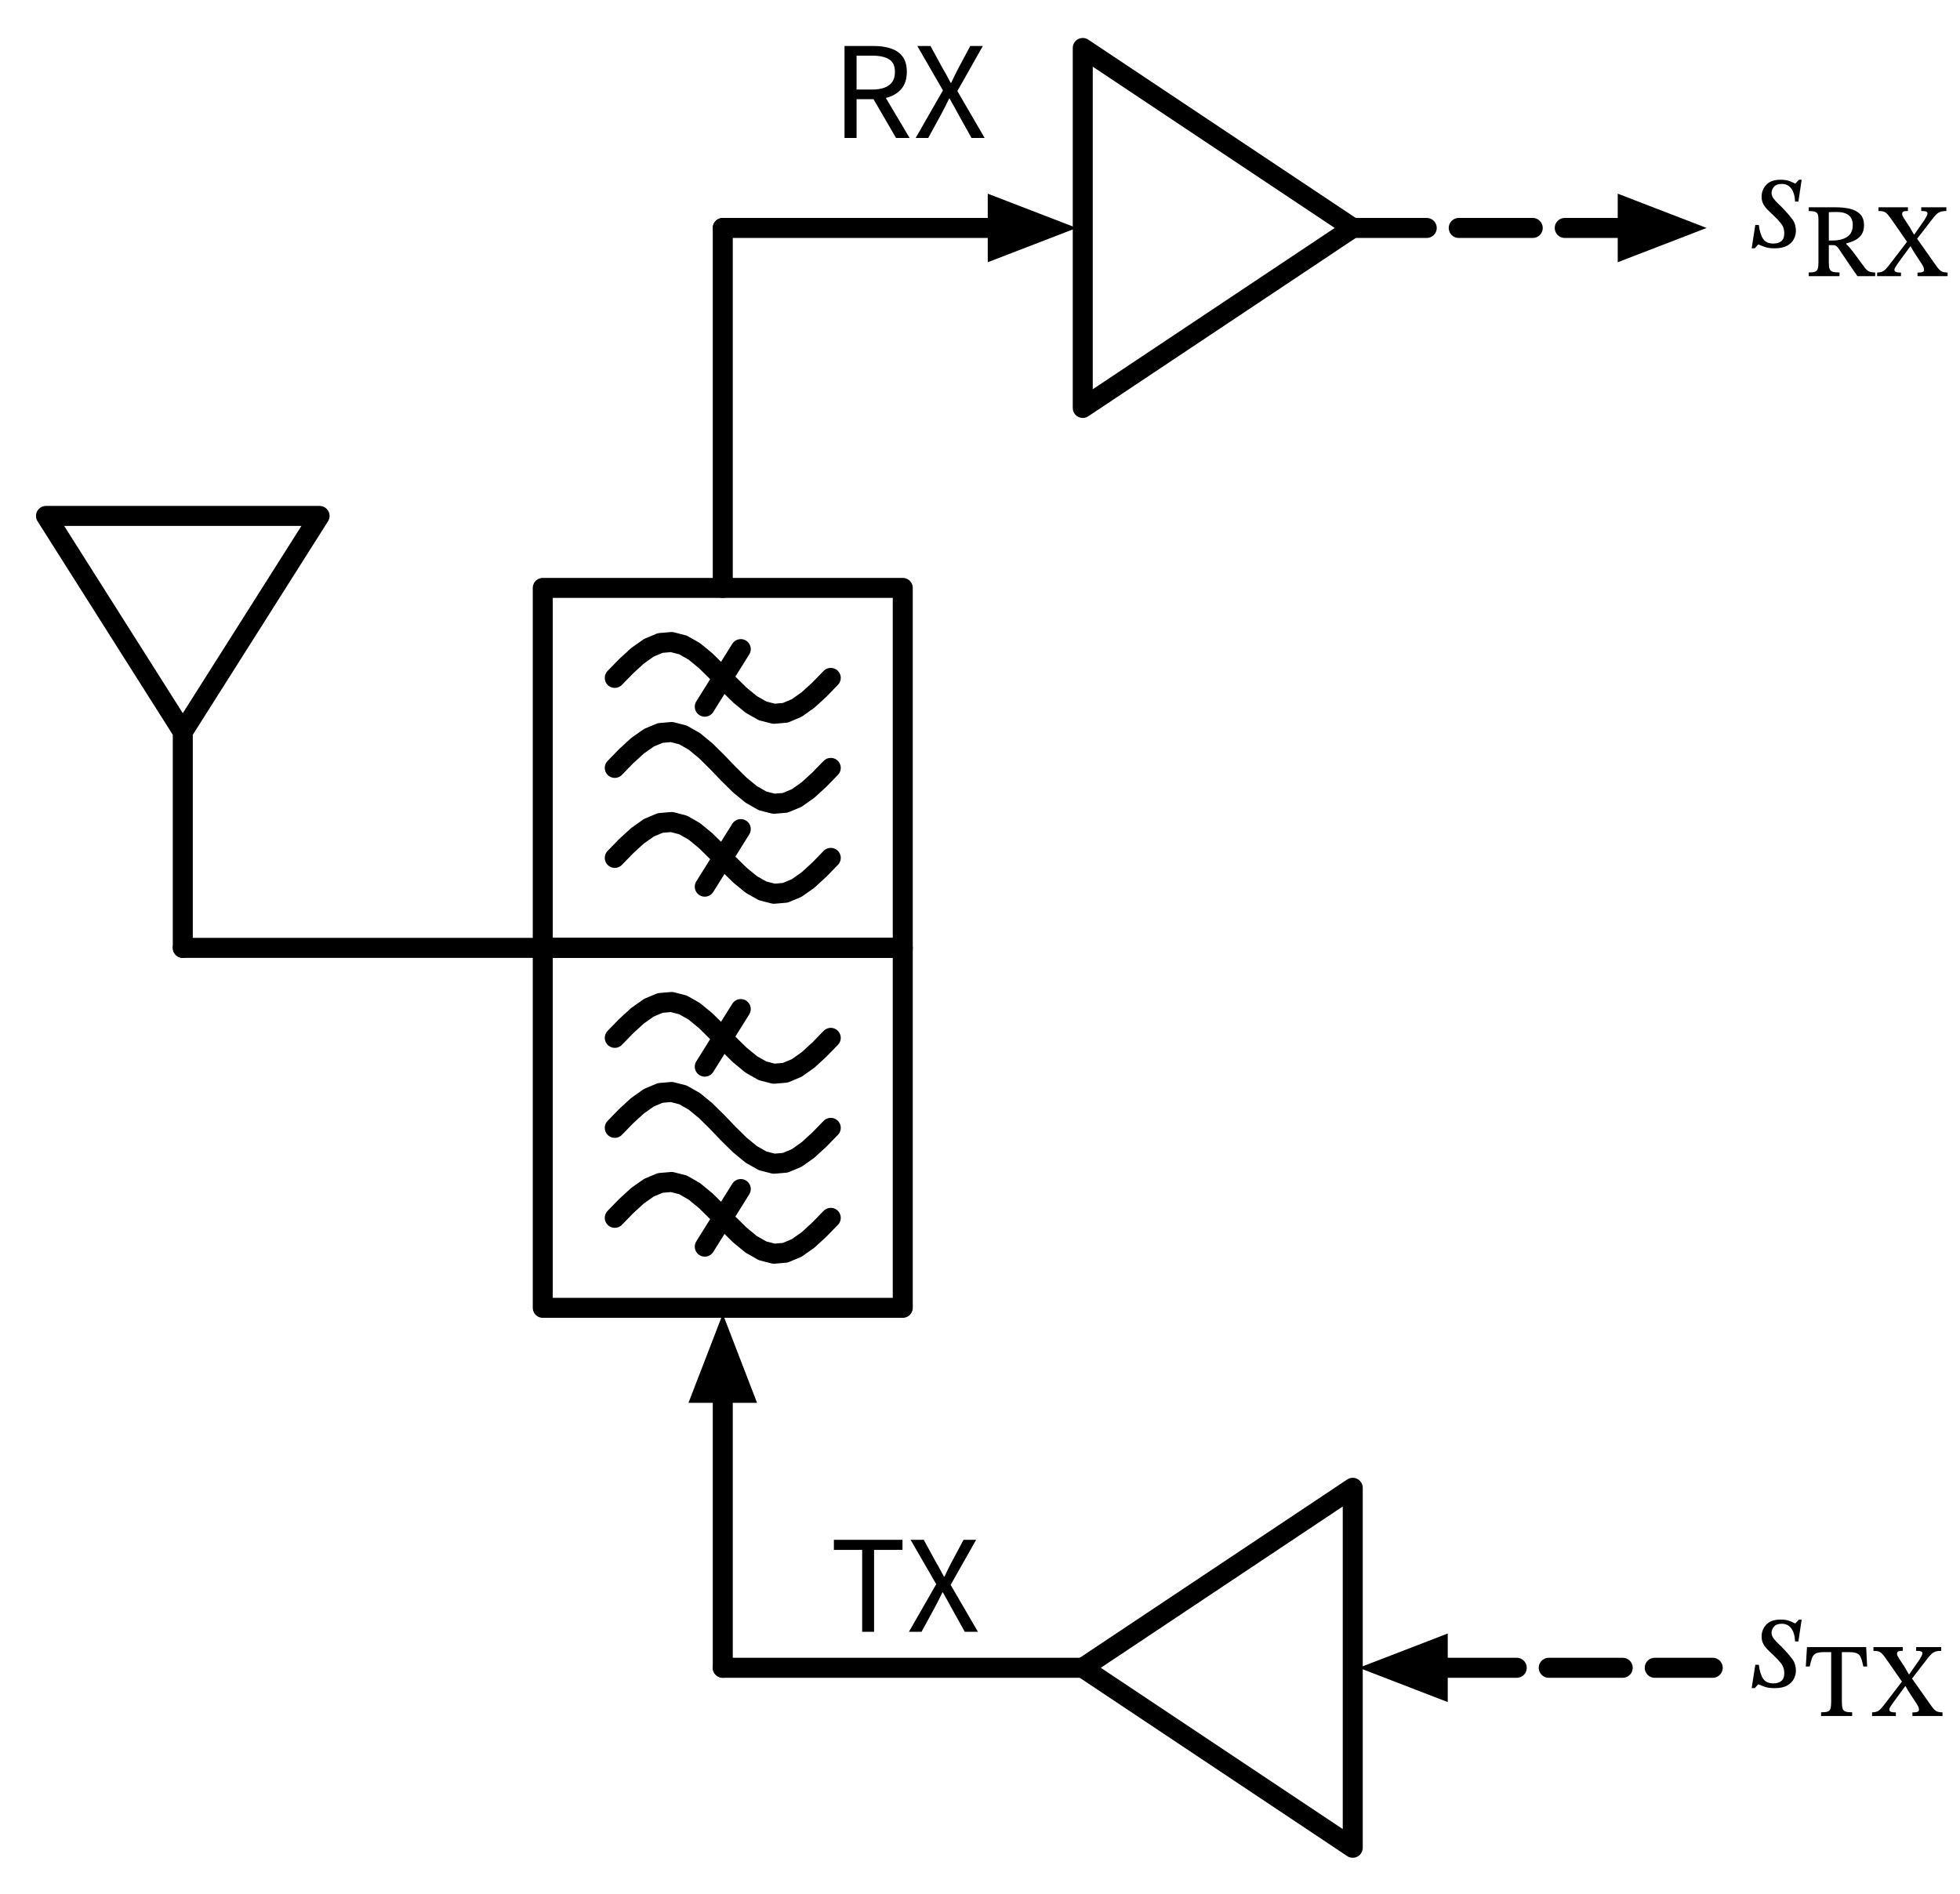
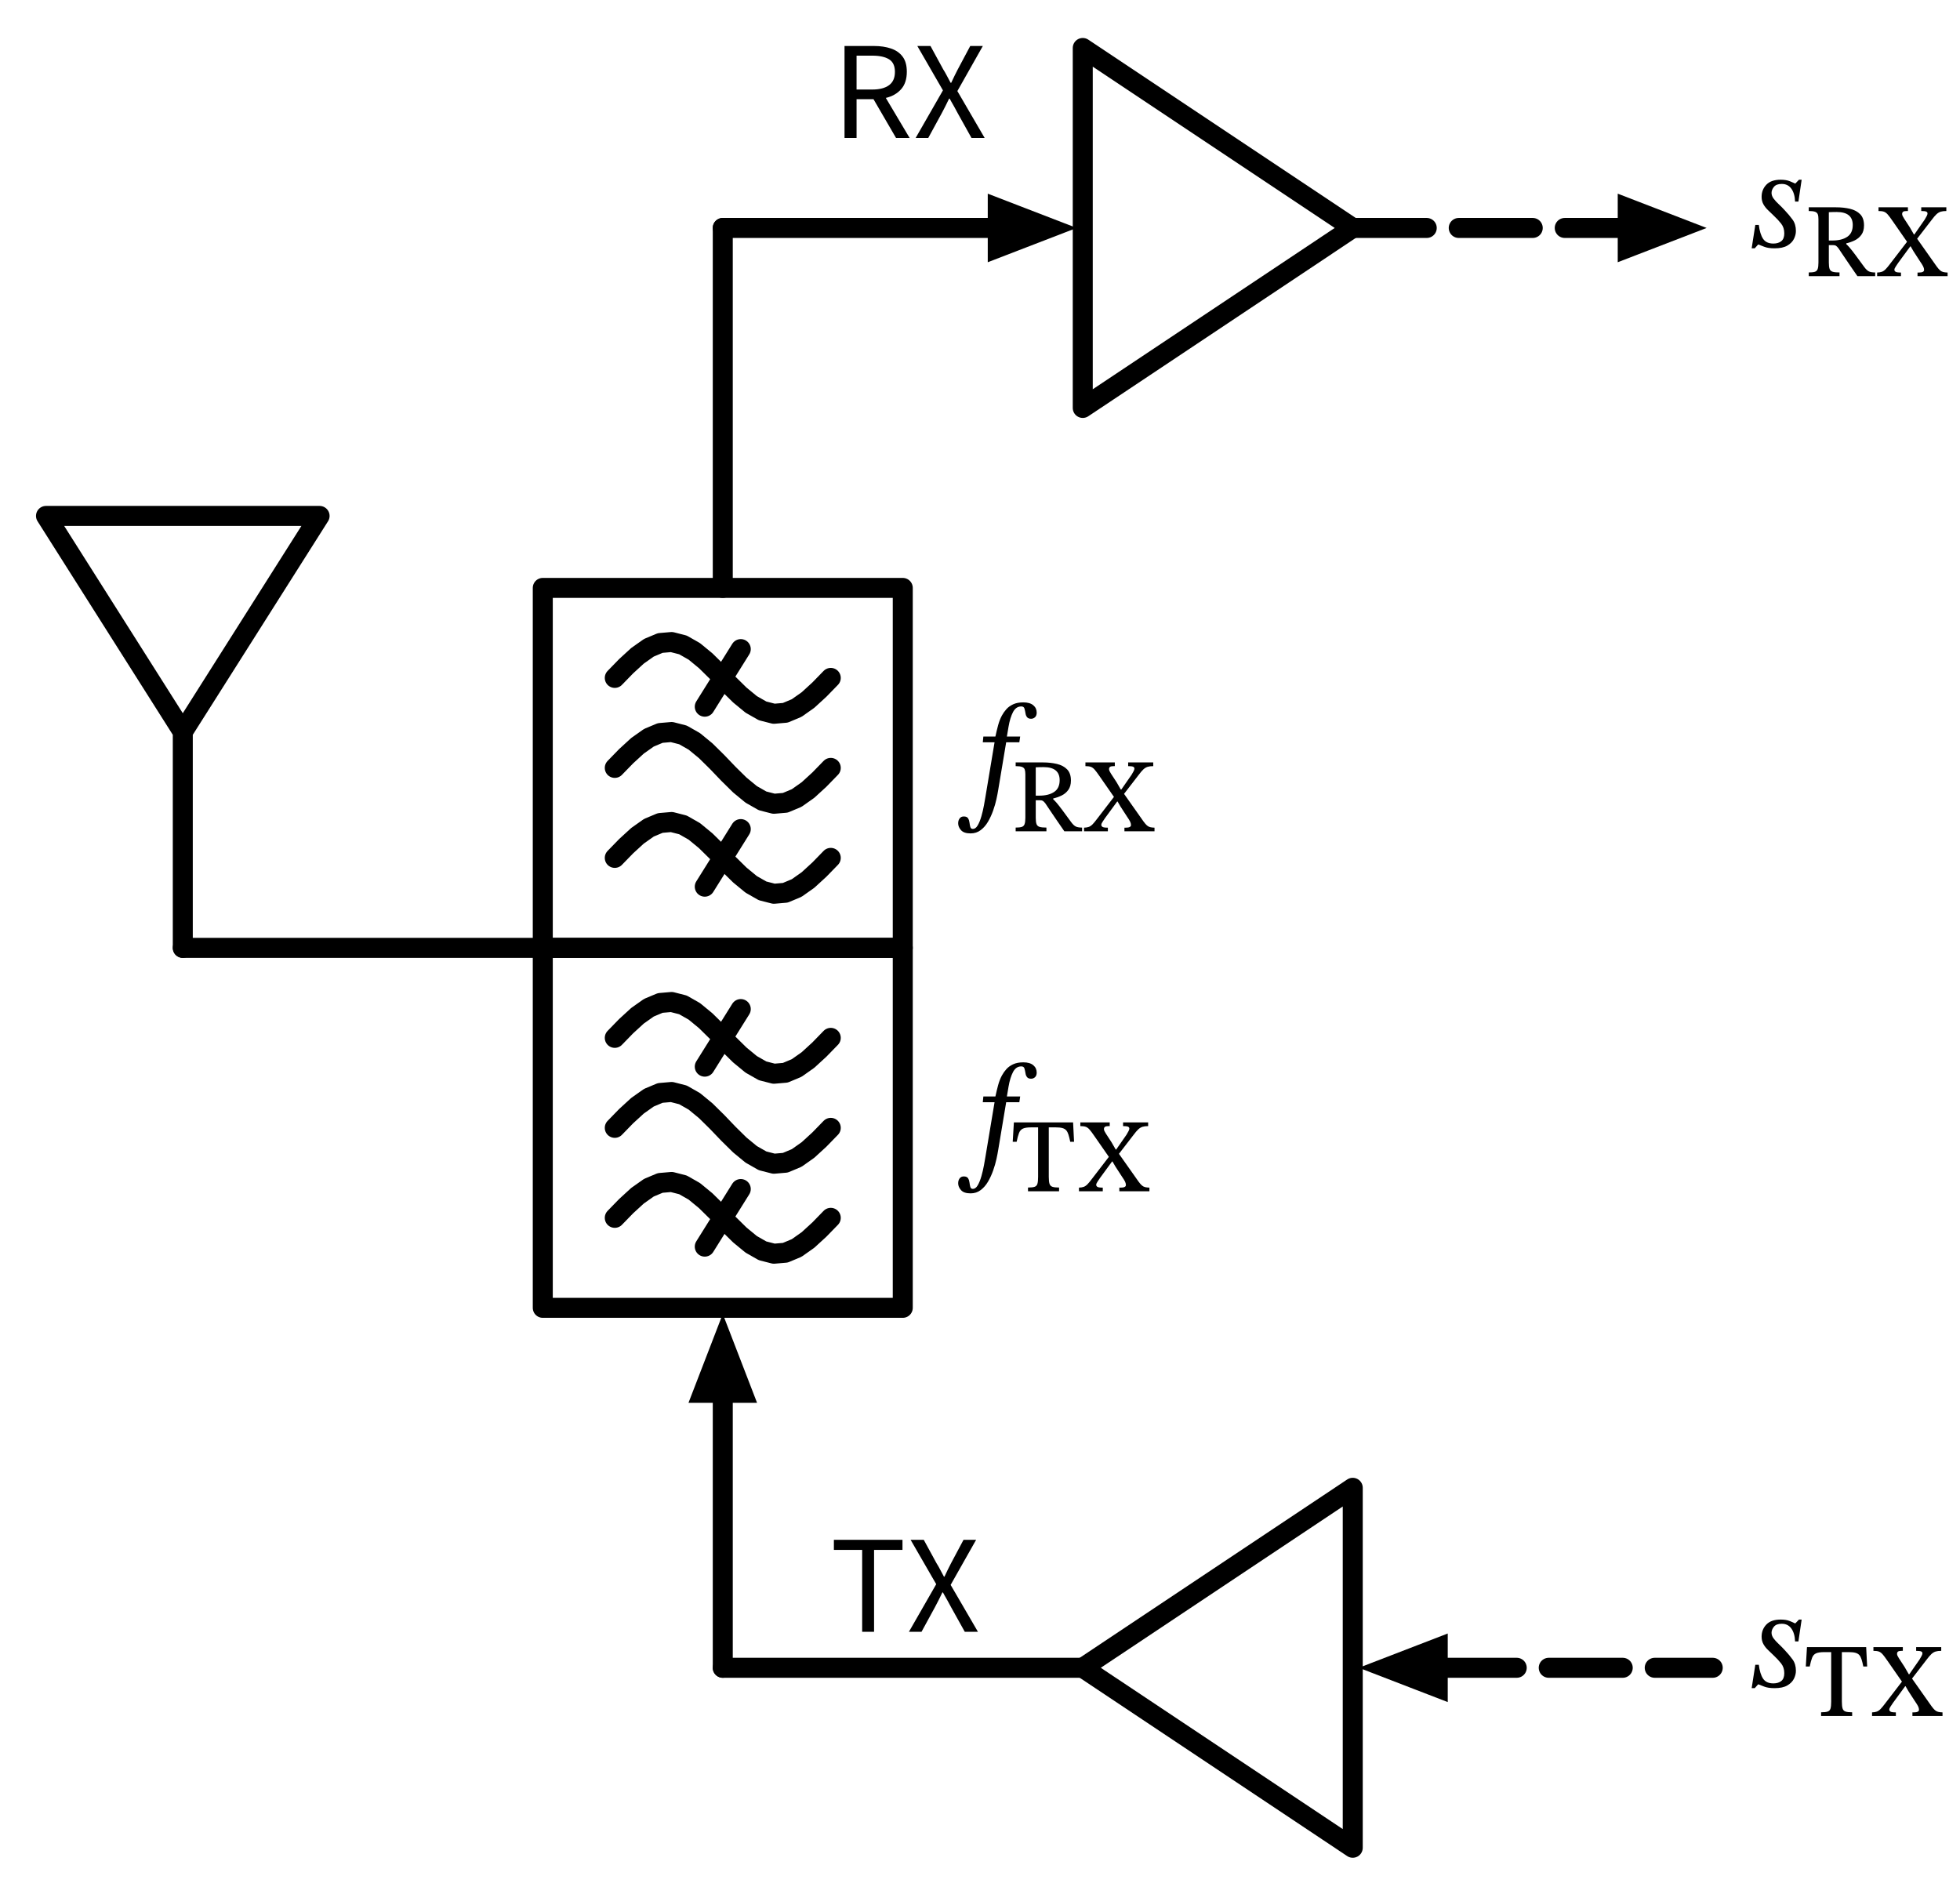
<svg xmlns="http://www.w3.org/2000/svg" xml:lang="en" height="189.398pt" width="196.008pt" viewBox="-18.28 -94.798 196.008 189.398">
  <path d="M 0.0,-0.0 L 0.0,-21.6 L -13.68,-43.2 L 13.68,-43.2 L 0.0,-21.6" style="stroke:black;fill:none;stroke-width:2.0;stroke-dasharray:-;stroke-linecap:round;stroke-linejoin:round;" />
  <path d="M 0.0,-0.0 L 18.0,-0.0 L 36.0,-0.0" style="stroke:black;fill:none;stroke-width:2.0;stroke-dasharray:-;stroke-linecap:round;stroke-linejoin:round;" />
  <path d="M 36.0,-18.0 L 36.0,-36.0 L 72.0,-36.0 L 72.0,-0.0 L 36.0,-0.0 L 36.0,-18.0" style="stroke:black;fill:none;stroke-width:2.0;stroke-dasharray:-;stroke-linecap:round;stroke-linejoin:round;" />
  <path d="M 43.2,-18.0 L 44.337,-19.169 L 45.474,-20.211 L 46.611,-21.014 L 47.747,-21.49 L 48.884,-21.588 L 50.021,-21.297 L 51.158,-20.649 L 52.295,-19.713 L 53.432,-18.593 L 54.568,-17.407 L 55.705,-16.287 L 56.842,-15.351 L 57.979,-14.703 L 59.116,-14.412 L 60.253,-14.51 L 61.389,-14.986 L 62.526,-15.789 L 63.663,-16.831 L 64.8,-18.0" style="stroke:black;fill:none;stroke-width:2.0;stroke-dasharray:-;stroke-linecap:round;stroke-linejoin:round;" />
  <path d="M 43.2,-27.0 L 44.337,-28.169 L 45.474,-29.211 L 46.611,-30.014 L 47.747,-30.49 L 48.884,-30.588 L 50.021,-30.297 L 51.158,-29.649 L 52.295,-28.713 L 53.432,-27.593 L 54.568,-26.407 L 55.705,-25.287 L 56.842,-24.351 L 57.979,-23.703 L 59.116,-23.412 L 60.253,-23.51 L 61.389,-23.986 L 62.526,-24.789 L 63.663,-25.831 L 64.8,-27.0" style="stroke:black;fill:none;stroke-width:2.0;stroke-dasharray:-;stroke-linecap:round;stroke-linejoin:round;" />
  <path d="M 43.2,-9.0 L 44.337,-10.169 L 45.474,-11.211 L 46.611,-12.014 L 47.747,-12.49 L 48.884,-12.588 L 50.021,-12.297 L 51.158,-11.649 L 52.295,-10.713 L 53.432,-9.593 L 54.568,-8.407 L 55.705,-7.287 L 56.842,-6.351 L 57.979,-5.703 L 59.116,-5.412 L 60.253,-5.51 L 61.389,-5.986 L 62.526,-6.789 L 63.663,-7.831 L 64.8,-9.0" style="stroke:black;fill:none;stroke-width:2.0;stroke-dasharray:-;stroke-linecap:round;stroke-linejoin:round;" />
  <path d="M 52.2,-24.12 L 55.8,-29.88" style="stroke:black;fill:none;stroke-width:2.0;stroke-dasharray:-;stroke-linecap:round;stroke-linejoin:round;" />
  <path d="M 52.2,-6.12 L 55.8,-11.88" style="stroke:black;fill:none;stroke-width:2.0;stroke-dasharray:-;stroke-linecap:round;stroke-linejoin:round;" />
  <path d="M 54.0,-36.0 L 54.0,-54.0 L 54.0,-72.0" style="stroke:black;fill:none;stroke-width:2.0;stroke-dasharray:-;stroke-linecap:round;stroke-linejoin:round;" />
  <path d="M 54.0,-72.0 L 72.0,-72.0 L 81.0,-72.0" style="stroke:black;fill:none;stroke-width:2.0;stroke-dasharray:-;stroke-linecap:round;stroke-linejoin:round;" />
  <path d="M 88.0 -72.0 L 81.0 -69.3 L 81.0 -74.7 Z" style="stroke:black;fill:black;stroke-linecap:butt;stroke-linejoin:miter;" />
  <path d="M 90.0,-72.0 L 90.0,-54.0 L 117.0,-72.0 L 90.0,-90.0 L 90.0,-72.0" style="stroke:black;fill:none;stroke-width:2.0;stroke-dasharray:-;stroke-linecap:round;stroke-linejoin:round;" />
  <path d="M 117.0,-72.0 L 135.0,-72.0 L 144.0,-72.0" style="stroke:black;fill:none;stroke-width:2.0;stroke-dasharray:7.4,3.2;stroke-linecap:round;stroke-linejoin:round;" />
  <path d="M 151.0 -72.0 L 144.0 -69.3 L 144.0 -74.7 Z" style="stroke:black;fill:black;stroke-linecap:butt;stroke-linejoin:miter;" />
  <path d="M 36.0,18.0 L 36.0,-0.0 L 72.0,-0.0 L 72.0,36.0 L 36.0,36.0 L 36.0,18.0" style="stroke:black;fill:none;stroke-width:2.0;stroke-dasharray:-;stroke-linecap:round;stroke-linejoin:round;" />
  <path d="M 43.2,18.0 L 44.337,16.831 L 45.474,15.789 L 46.611,14.986 L 47.747,14.51 L 48.884,14.412 L 50.021,14.703 L 51.158,15.351 L 52.295,16.287 L 53.432,17.407 L 54.568,18.593 L 55.705,19.713 L 56.842,20.649 L 57.979,21.297 L 59.116,21.588 L 60.253,21.49 L 61.389,21.014 L 62.526,20.211 L 63.663,19.169 L 64.8,18.0" style="stroke:black;fill:none;stroke-width:2.0;stroke-dasharray:-;stroke-linecap:round;stroke-linejoin:round;" />
  <path d="M 43.2,9.0 L 44.337,7.831 L 45.474,6.789 L 46.611,5.986 L 47.747,5.51 L 48.884,5.412 L 50.021,5.703 L 51.158,6.351 L 52.295,7.287 L 53.432,8.407 L 54.568,9.593 L 55.705,10.713 L 56.842,11.649 L 57.979,12.297 L 59.116,12.588 L 60.253,12.49 L 61.389,12.014 L 62.526,11.211 L 63.663,10.169 L 64.8,9.0" style="stroke:black;fill:none;stroke-width:2.0;stroke-dasharray:-;stroke-linecap:round;stroke-linejoin:round;" />
  <path d="M 43.2,27.0 L 44.337,25.831 L 45.474,24.789 L 46.611,23.986 L 47.747,23.51 L 48.884,23.412 L 50.021,23.703 L 51.158,24.351 L 52.295,25.287 L 53.432,26.407 L 54.568,27.593 L 55.705,28.713 L 56.842,29.649 L 57.979,30.297 L 59.116,30.588 L 60.253,30.49 L 61.389,30.014 L 62.526,29.211 L 63.663,28.169 L 64.8,27.0" style="stroke:black;fill:none;stroke-width:2.0;stroke-dasharray:-;stroke-linecap:round;stroke-linejoin:round;" />
  <path d="M 52.2,11.88 L 55.8,6.12" style="stroke:black;fill:none;stroke-width:2.0;stroke-dasharray:-;stroke-linecap:round;stroke-linejoin:round;" />
  <path d="M 52.2,29.88 L 55.8,24.12" style="stroke:black;fill:none;stroke-width:2.0;stroke-dasharray:-;stroke-linecap:round;stroke-linejoin:round;" />
  <path d="M 54.0,45.0 L 54.0,54.0 L 54,72.0" style="stroke:black;fill:none;stroke-width:2.0;stroke-dasharray:-;stroke-linecap:round;stroke-linejoin:round;" />
  <path d="M 54.0 38.0 L 56.7 45.0 L 51.3 45.0 Z" style="stroke:black;fill:black;stroke-linecap:butt;stroke-linejoin:miter;" />
  <path d="M 54,72.0 L 72,72.0 L 90.0,72.0" style="stroke:black;fill:none;stroke-width:2.0;stroke-dasharray:-;stroke-linecap:round;stroke-linejoin:round;" />
  <path d="M 117.0,72.0 L 117.0,54.0 L 90.0,72.0 L 117.0,90.0 L 117.0,72.0" style="stroke:black;fill:none;stroke-width:2.0;stroke-dasharray:-;stroke-linecap:round;stroke-linejoin:round;" />
  <path d="M 126.0,72.0 L 135.0,72.0 L 153.0,72.0" style="stroke:black;fill:none;stroke-width:2.0;stroke-dasharray:7.4,3.2;stroke-linecap:round;stroke-linejoin:round;" />
  <path d="M 119.0 72.0 L 126.0 69.3 L 126.0 74.7 Z" style="stroke:black;fill:black;stroke-linecap:butt;stroke-linejoin:miter;" />
  <g>
    <g>
      <g>
+         <path d="M 80.06 -21.136 L 80.06 -21.136 L 81.264 -21.136 Q 81.39 -21.724 81.537 -22.27 Q 81.684 -22.816 81.922 -23.25 Q 82.104 -23.586 82.37 -23.88 Q 82.636 -24.174 83.049 -24.363 Q 83.462 -24.552 84.064 -24.552 Q 84.708 -24.552 85.051 -24.265 Q 85.394 -23.978 85.394 -23.53 Q 85.394 -23.222 85.226 -23.068 Q 85.058 -22.914 84.834 -22.914 Q 84.554 -22.914 84.428 -23.075 Q 84.302 -23.236 84.274 -23.46 Q 84.232 -23.726 84.169 -23.936 Q 84.106 -24.146 83.854 -24.146 Q 83.322 -24.146 83.028 -23.586 Q 82.734 -23.026 82.58 -22.13 L 82.412 -21.136 L 83.742 -21.136 L 83.658 -20.562 L 82.342 -20.562 L 81.544 -15.788 Q 81.488 -15.424 81.369 -14.878 Q 81.25 -14.332 81.04 -13.737 Q 80.83 -13.142 80.529 -12.624 Q 80.228 -12.106 79.794 -11.777 Q 79.36 -11.448 78.786 -11.448 Q 78.114 -11.448 77.827 -11.77 Q 77.54 -12.092 77.54 -12.456 Q 77.54 -12.75 77.687 -12.946 Q 77.834 -13.142 78.1 -13.142 Q 78.422 -13.142 78.534 -12.953 Q 78.646 -12.764 78.674 -12.519 Q 78.702 -12.274 78.758 -12.085 Q 78.814 -11.896 79.01 -11.896 Q 79.29 -11.896 79.5 -12.26 Q 79.71 -12.624 79.864 -13.163 Q 80.018 -13.702 80.116 -14.234 Q 80.214 -14.766 80.27 -15.116 L 81.18 -20.562 L 80.004 -20.562 Z " fill="black" />
+         <path d="M 88.817 -16.734 L 88.817 -16.734 Q 88.817 -16.156 88.552 -15.794 Q 88.288 -15.431 87.881 -15.235 Q 87.474 -15.039 87.043 -14.941 L 87.043 -14.863 Q 87.19 -14.735 87.391 -14.5 Q 87.592 -14.265 87.935 -13.809 Q 88.278 -13.353 88.846 -12.569 Q 89.101 -12.226 89.322 -12.128 Q 89.542 -12.03 89.934 -12.03 L 89.934 -11.658 L 88.16 -11.658 Q 87.719 -12.295 87.42 -12.731 Q 87.122 -13.167 86.921 -13.466 Q 86.72 -13.765 86.568 -13.99 Q 86.416 -14.216 86.259 -14.451 Q 86.102 -14.647 86.004 -14.706 Q 85.906 -14.765 85.71 -14.765 L 85.299 -14.765 L 85.299 -13.02 Q 85.299 -12.589 85.377 -12.378 Q 85.456 -12.168 85.686 -12.099 Q 85.916 -12.03 86.367 -12.03 L 86.367 -11.658 L 83.29 -11.658 L 83.29 -12.03 Q 83.682 -12.03 83.892 -12.094 Q 84.103 -12.158 84.182 -12.373 Q 84.26 -12.589 84.26 -13.02 L 84.26 -17.352 Q 84.26 -17.665 84.196 -17.842 Q 84.133 -18.018 83.927 -18.097 Q 83.721 -18.175 83.29 -18.175 L 83.29 -18.547 L 86.014 -18.547 Q 86.779 -18.547 87.416 -18.395 Q 88.053 -18.244 88.435 -17.852 Q 88.817 -17.46 88.817 -16.734 Z M 85.299 -18.057 L 85.299 -18.057 L 85.299 -15.225 L 85.671 -15.225 Q 86.583 -15.225 87.136 -15.593 Q 87.69 -15.96 87.69 -16.774 Q 87.69 -18.077 86.083 -18.077 Q 85.887 -18.077 85.691 -18.072 Q 85.495 -18.067 85.299 -18.057 Z " fill="black" />
+         <path d="M 97.176 -11.658 L 97.176 -11.658 L 94.168 -11.658 L 94.168 -12.021 L 94.305 -12.021 Q 94.824 -12.021 94.824 -12.285 Q 94.824 -12.452 94.731 -12.638 Q 94.638 -12.824 94.413 -13.148 L 93.766 -14.147 L 93.482 -14.637 L 93.443 -14.637 L 92.237 -12.991 Q 92.139 -12.834 91.997 -12.633 Q 91.855 -12.432 91.855 -12.295 Q 91.855 -12.187 91.968 -12.104 Q 92.08 -12.021 92.512 -12.021 L 92.512 -11.658 L 90.13 -11.658 L 90.13 -12.021 Q 90.414 -12.03 90.605 -12.099 Q 90.797 -12.168 90.988 -12.364 Q 91.179 -12.56 91.463 -12.942 L 93.119 -15.098 L 91.669 -17.185 Q 91.375 -17.616 91.189 -17.827 Q 91.002 -18.038 90.806 -18.106 Q 90.61 -18.175 90.267 -18.175 L 90.267 -18.547 L 93.207 -18.547 L 93.207 -18.175 L 93.1 -18.175 Q 92.825 -18.175 92.727 -18.101 Q 92.629 -18.028 92.629 -17.871 Q 92.629 -17.783 92.683 -17.67 Q 92.737 -17.558 92.825 -17.42 L 93.394 -16.548 L 93.805 -15.833 L 93.854 -15.833 L 94.883 -17.313 Q 95.011 -17.528 95.089 -17.675 Q 95.167 -17.822 95.167 -17.93 Q 95.167 -18.057 95.04 -18.116 Q 94.913 -18.175 94.54 -18.175 L 94.54 -18.547 L 97.049 -18.547 L 97.049 -18.175 Q 96.706 -18.175 96.485 -18.106 Q 96.265 -18.038 96.064 -17.852 Q 95.863 -17.665 95.579 -17.283 L 94.129 -15.402 L 96.079 -12.638 Q 96.265 -12.383 96.412 -12.251 Q 96.559 -12.119 96.735 -12.074 Q 96.912 -12.03 97.176 -12.021 Z " fill="black" />
+       </g>
+     </g>
+   </g>
+   <g>
+     <g>
+       <g>
        <path d="M 66.176 -81 L 66.176 -81 L 66.176 -90.198 L 69.13 -90.198 Q 70.082 -90.198 70.824 -89.946 Q 71.566 -89.694 71.986 -89.134 Q 72.406 -88.574 72.406 -87.622 Q 72.406 -86.516 71.832 -85.872 Q 71.258 -85.228 70.306 -85.004 L 72.686 -81 L 71.328 -81 L 69.074 -84.878 L 67.38 -84.878 L 67.38 -81 Z M 67.38 -85.844 L 67.38 -85.844 L 68.948 -85.844 Q 70.04 -85.844 70.628 -86.278 Q 71.216 -86.712 71.216 -87.608 Q 71.216 -88.504 70.628 -88.868 Q 70.04 -89.232 68.948 -89.232 L 67.38 -89.232 Z " fill="black" />
        <path d="M 73.288 -81 L 73.288 -81 L 76.018 -85.76 L 73.456 -90.198 L 74.772 -90.198 L 76.046 -87.86 Q 76.242 -87.552 76.403 -87.237 Q 76.564 -86.922 76.788 -86.516 L 76.844 -86.516 Q 77.04 -86.922 77.187 -87.237 Q 77.334 -87.552 77.502 -87.86 L 78.748 -90.198 L 80.008 -90.198 L 77.46 -85.69 L 80.19 -81 L 78.874 -81 L 77.502 -83.464 Q 77.292 -83.856 77.173 -84.073 Q 77.054 -84.29 76.984 -84.409 Q 76.914 -84.528 76.851 -84.64 Q 76.788 -84.752 76.69 -84.934 L 76.634 -84.934 Q 76.438 -84.514 76.256 -84.164 Q 76.074 -83.814 75.892 -83.464 L 74.548 -81 Z " fill="black" />
      </g>
    </g>
  </g>
  <g>
    <g>
      <g>
        <path d="M 161.892 -76.823 L 161.892 -76.823 L 161.57 -74.639 L 161.234 -74.639 Q 161.206 -75.451 160.863 -75.927 Q 160.52 -76.403 159.904 -76.403 Q 159.358 -76.403 159.12 -76.109 Q 158.882 -75.815 158.882 -75.507 Q 158.882 -75.213 159.085 -74.94 Q 159.288 -74.667 159.596 -74.38 Q 159.904 -74.093 160.212 -73.757 Q 160.66 -73.281 160.989 -72.826 Q 161.318 -72.371 161.318 -71.699 Q 161.318 -71.293 161.115 -70.894 Q 160.912 -70.495 160.45 -70.229 Q 159.988 -69.963 159.19 -69.963 Q 158.532 -69.963 158.133 -70.124 Q 157.734 -70.285 157.58 -70.341 L 157.538 -70.341 L 157.202 -69.963 L 156.894 -69.963 L 157.258 -72.301 L 157.608 -72.301 Q 157.72 -71.391 158.035 -70.915 Q 158.35 -70.439 159.064 -70.439 Q 159.554 -70.439 159.855 -70.677 Q 160.156 -70.915 160.156 -71.461 Q 160.156 -72.035 159.841 -72.434 Q 159.526 -72.833 159.12 -73.211 Q 158.84 -73.491 158.553 -73.757 Q 158.266 -74.023 158.077 -74.352 Q 157.888 -74.681 157.888 -75.115 Q 157.888 -75.829 158.364 -76.326 Q 158.84 -76.823 159.792 -76.823 Q 160.352 -76.823 160.723 -76.669 Q 161.094 -76.515 161.22 -76.445 L 161.262 -76.445 L 161.626 -76.823 Z " fill="black" />
        <path d="M 168.129 -72.253 L 168.129 -72.253 Q 168.129 -71.675 167.864 -71.313 Q 167.6 -70.95 167.193 -70.754 Q 166.786 -70.558 166.355 -70.46 L 166.355 -70.382 Q 166.502 -70.254 166.703 -70.019 Q 166.904 -69.784 167.247 -69.328 Q 167.59 -68.872 168.158 -68.088 Q 168.413 -67.745 168.634 -67.647 Q 168.854 -67.549 169.246 -67.549 L 169.246 -67.177 L 167.472 -67.177 Q 167.031 -67.814 166.732 -68.25 Q 166.434 -68.686 166.233 -68.985 Q 166.032 -69.284 165.88 -69.509 Q 165.728 -69.735 165.571 -69.97 Q 165.414 -70.166 165.316 -70.225 Q 165.218 -70.284 165.022 -70.284 L 164.611 -70.284 L 164.611 -68.539 Q 164.611 -68.108 164.689 -67.897 Q 164.768 -67.687 164.998 -67.618 Q 165.228 -67.549 165.679 -67.549 L 165.679 -67.177 L 162.602 -67.177 L 162.602 -67.549 Q 162.994 -67.549 163.204 -67.613 Q 163.415 -67.677 163.494 -67.892 Q 163.572 -68.108 163.572 -68.539 L 163.572 -72.871 Q 163.572 -73.184 163.508 -73.361 Q 163.445 -73.537 163.239 -73.616 Q 163.033 -73.694 162.602 -73.694 L 162.602 -74.066 L 165.326 -74.066 Q 166.091 -74.066 166.728 -73.915 Q 167.365 -73.763 167.747 -73.371 Q 168.129 -72.979 168.129 -72.253 Z M 164.611 -73.576 L 164.611 -73.576 L 164.611 -70.744 L 164.983 -70.744 Q 165.895 -70.744 166.448 -71.112 Q 167.002 -71.479 167.002 -72.293 Q 167.002 -73.596 165.395 -73.596 Q 165.199 -73.596 165.003 -73.591 Q 164.807 -73.586 164.611 -73.576 Z " fill="black" />
        <path d="M 176.488 -67.177 L 176.488 -67.177 L 173.48 -67.177 L 173.48 -67.54 L 173.617 -67.54 Q 174.136 -67.54 174.136 -67.804 Q 174.136 -67.971 174.043 -68.157 Q 173.95 -68.343 173.725 -68.667 L 173.078 -69.666 L 172.794 -70.156 L 172.755 -70.156 L 171.549 -68.51 Q 171.451 -68.353 171.309 -68.152 Q 171.167 -67.951 171.167 -67.814 Q 171.167 -67.706 171.28 -67.623 Q 171.392 -67.54 171.824 -67.54 L 171.824 -67.177 L 169.442 -67.177 L 169.442 -67.54 Q 169.726 -67.549 169.917 -67.618 Q 170.109 -67.687 170.3 -67.883 Q 170.491 -68.079 170.775 -68.461 L 172.431 -70.617 L 170.981 -72.704 Q 170.687 -73.135 170.501 -73.346 Q 170.314 -73.557 170.118 -73.625 Q 169.922 -73.694 169.579 -73.694 L 169.579 -74.066 L 172.519 -74.066 L 172.519 -73.694 L 172.412 -73.694 Q 172.137 -73.694 172.039 -73.621 Q 171.941 -73.547 171.941 -73.39 Q 171.941 -73.302 171.995 -73.189 Q 172.049 -73.077 172.137 -72.939 L 172.706 -72.067 L 173.117 -71.352 L 173.166 -71.352 L 174.195 -72.832 Q 174.323 -73.047 174.401 -73.194 Q 174.479 -73.341 174.479 -73.449 Q 174.479 -73.576 174.352 -73.635 Q 174.225 -73.694 173.852 -73.694 L 173.852 -74.066 L 176.361 -74.066 L 176.361 -73.694 Q 176.018 -73.694 175.797 -73.625 Q 175.577 -73.557 175.376 -73.371 Q 175.175 -73.184 174.891 -72.802 L 173.441 -70.921 L 175.391 -68.157 Q 175.577 -67.902 175.724 -67.77 Q 175.871 -67.638 176.047 -67.594 Q 176.224 -67.549 176.488 -67.54 Z " fill="black" />
+       </g>
+     </g>
+   </g>
+   <g>
+     <g>
+       <g>
+         <path d="M 80.06 14.864 L 80.06 14.864 L 81.264 14.864 Q 81.39 14.276 81.537 13.73 Q 81.684 13.184 81.922 12.75 Q 82.104 12.414 82.37 12.12 Q 82.636 11.826 83.049 11.637 Q 83.462 11.448 84.064 11.448 Q 84.708 11.448 85.051 11.735 Q 85.394 12.022 85.394 12.47 Q 85.394 12.778 85.226 12.932 Q 85.058 13.086 84.834 13.086 Q 84.554 13.086 84.428 12.925 Q 84.302 12.764 84.274 12.54 Q 84.232 12.274 84.169 12.064 Q 84.106 11.854 83.854 11.854 Q 83.322 11.854 83.028 12.414 Q 82.734 12.974 82.58 13.87 L 82.412 14.864 L 83.742 14.864 L 83.658 15.438 L 82.342 15.438 L 81.544 20.212 Q 81.488 20.576 81.369 21.122 Q 81.25 21.668 81.04 22.263 Q 80.83 22.858 80.529 23.376 Q 80.228 23.894 79.794 24.223 Q 79.36 24.552 78.786 24.552 Q 78.114 24.552 77.827 24.23 Q 77.54 23.908 77.54 23.544 Q 77.54 23.25 77.687 23.054 Q 77.834 22.858 78.1 22.858 Q 78.422 22.858 78.534 23.047 Q 78.646 23.236 78.674 23.481 Q 78.702 23.726 78.758 23.915 Q 78.814 24.104 79.01 24.104 Q 79.29 24.104 79.5 23.74 Q 79.71 23.376 79.864 22.837 Q 80.018 22.298 80.116 21.766 Q 80.214 21.234 80.27 20.884 L 81.18 15.438 L 80.004 15.438 Z " fill="black" />
+         <path d="M 89.131 19.393 L 89.131 19.393 L 88.748 19.393 Q 88.66 18.962 88.572 18.683 Q 88.484 18.403 88.347 18.246 Q 88.209 18.09 87.959 18.021 Q 87.71 17.952 87.288 17.952 L 86.602 17.952 L 86.602 22.901 Q 86.602 23.372 86.676 23.597 Q 86.749 23.823 86.97 23.896 Q 87.19 23.97 87.631 23.97 L 87.631 24.342 L 84.525 24.342 L 84.525 23.97 Q 84.975 23.97 85.186 23.896 Q 85.397 23.823 85.465 23.597 Q 85.534 23.372 85.534 22.901 L 85.534 17.952 L 84.848 17.952 Q 84.289 17.952 84.02 18.075 Q 83.75 18.197 83.628 18.511 Q 83.505 18.825 83.388 19.393 L 82.996 19.393 L 83.113 17.453 L 89.033 17.453 Z " fill="black" />
+         <path d="M 96.667 24.342 L 96.667 24.342 L 93.658 24.342 L 93.658 23.979 L 93.795 23.979 Q 94.315 23.979 94.315 23.715 Q 94.315 23.548 94.222 23.362 Q 94.129 23.176 93.903 22.852 L 93.256 21.853 L 92.972 21.363 L 92.933 21.363 L 91.728 23.009 Q 91.63 23.166 91.487 23.367 Q 91.345 23.568 91.345 23.705 Q 91.345 23.813 91.458 23.896 Q 91.571 23.979 92.002 23.979 L 92.002 24.342 L 89.621 24.342 L 89.621 23.979 Q 89.905 23.97 90.096 23.901 Q 90.287 23.832 90.478 23.636 Q 90.669 23.44 90.953 23.058 L 92.61 20.902 L 91.159 18.815 Q 90.865 18.384 90.679 18.173 Q 90.493 17.962 90.297 17.894 Q 90.101 17.825 89.758 17.825 L 89.758 17.453 L 92.698 17.453 L 92.698 17.825 L 92.59 17.825 Q 92.316 17.825 92.218 17.899 Q 92.12 17.972 92.12 18.129 Q 92.12 18.217 92.173 18.33 Q 92.227 18.442 92.316 18.58 L 92.884 19.452 L 93.296 20.167 L 93.345 20.167 L 94.374 18.687 Q 94.501 18.472 94.579 18.325 Q 94.658 18.178 94.658 18.07 Q 94.658 17.943 94.53 17.884 Q 94.403 17.825 94.031 17.825 L 94.031 17.453 L 96.539 17.453 L 96.539 17.825 Q 96.196 17.825 95.976 17.894 Q 95.755 17.962 95.554 18.148 Q 95.354 18.335 95.069 18.717 L 93.619 20.598 L 95.569 23.362 Q 95.755 23.617 95.902 23.749 Q 96.049 23.881 96.226 23.926 Q 96.402 23.97 96.667 23.979 Z " fill="black" />
      </g>
    </g>
  </g>
  <g>
    <g>
      <g>
        <path d="M 67.94 68.4 L 67.94 68.4 L 67.94 60.21 L 65.112 60.21 L 65.112 59.202 L 71.972 59.202 L 71.972 60.21 L 69.13 60.21 L 69.13 68.4 Z " fill="black" />
        <path d="M 72.616 68.4 L 72.616 68.4 L 75.346 63.64 L 72.784 59.202 L 74.1 59.202 L 75.374 61.54 Q 75.57 61.848 75.731 62.163 Q 75.892 62.478 76.116 62.884 L 76.172 62.884 Q 76.368 62.478 76.515 62.163 Q 76.662 61.848 76.83 61.54 L 78.076 59.202 L 79.336 59.202 L 76.788 63.71 L 79.518 68.4 L 78.202 68.4 L 76.83 65.936 Q 76.62 65.544 76.501 65.327 Q 76.382 65.11 76.312 64.991 Q 76.242 64.872 76.179 64.76 Q 76.116 64.648 76.018 64.466 L 75.962 64.466 Q 75.766 64.886 75.584 65.236 Q 75.402 65.586 75.22 65.936 L 73.876 68.4 Z " fill="black" />
      </g>
    </g>
  </g>
  <g>
    <g>
      <g>
        <path d="M 161.892 67.177 L 161.892 67.177 L 161.57 69.361 L 161.234 69.361 Q 161.206 68.549 160.863 68.073 Q 160.52 67.597 159.904 67.597 Q 159.358 67.597 159.12 67.891 Q 158.882 68.185 158.882 68.493 Q 158.882 68.787 159.085 69.06 Q 159.288 69.333 159.596 69.62 Q 159.904 69.907 160.212 70.243 Q 160.66 70.719 160.989 71.174 Q 161.318 71.629 161.318 72.301 Q 161.318 72.707 161.115 73.106 Q 160.912 73.505 160.45 73.771 Q 159.988 74.037 159.19 74.037 Q 158.532 74.037 158.133 73.876 Q 157.734 73.715 157.58 73.659 L 157.538 73.659 L 157.202 74.037 L 156.894 74.037 L 157.258 71.699 L 157.608 71.699 Q 157.72 72.609 158.035 73.085 Q 158.35 73.561 159.064 73.561 Q 159.554 73.561 159.855 73.323 Q 160.156 73.085 160.156 72.539 Q 160.156 71.965 159.841 71.566 Q 159.526 71.167 159.12 70.789 Q 158.84 70.509 158.553 70.243 Q 158.266 69.977 158.077 69.648 Q 157.888 69.319 157.888 68.885 Q 157.888 68.171 158.364 67.674 Q 158.84 67.177 159.792 67.177 Q 160.352 67.177 160.723 67.331 Q 161.094 67.485 161.22 67.555 L 161.262 67.555 L 161.626 67.177 Z " fill="black" />
        <path d="M 168.443 71.874 L 168.443 71.874 L 168.06 71.874 Q 167.972 71.443 167.884 71.163 Q 167.796 70.884 167.659 70.727 Q 167.521 70.571 167.272 70.502 Q 167.022 70.433 166.6 70.433 L 165.914 70.433 L 165.914 75.382 Q 165.914 75.853 165.988 76.078 Q 166.061 76.304 166.282 76.377 Q 166.502 76.451 166.943 76.451 L 166.943 76.823 L 163.837 76.823 L 163.837 76.451 Q 164.287 76.451 164.498 76.377 Q 164.709 76.304 164.777 76.078 Q 164.846 75.853 164.846 75.382 L 164.846 70.433 L 164.16 70.433 Q 163.601 70.433 163.332 70.556 Q 163.062 70.678 162.94 70.992 Q 162.817 71.306 162.7 71.874 L 162.308 71.874 L 162.425 69.934 L 168.345 69.934 Z " fill="black" />
        <path d="M 175.979 76.823 L 175.979 76.823 L 172.97 76.823 L 172.97 76.46 L 173.107 76.46 Q 173.627 76.46 173.627 76.196 Q 173.627 76.029 173.534 75.843 Q 173.441 75.657 173.215 75.333 L 172.568 74.334 L 172.284 73.844 L 172.245 73.844 L 171.04 75.49 Q 170.942 75.647 170.799 75.848 Q 170.657 76.049 170.657 76.186 Q 170.657 76.294 170.77 76.377 Q 170.883 76.46 171.314 76.46 L 171.314 76.823 L 168.933 76.823 L 168.933 76.46 Q 169.217 76.451 169.408 76.382 Q 169.599 76.313 169.79 76.117 Q 169.981 75.921 170.265 75.539 L 171.922 73.383 L 170.471 71.296 Q 170.177 70.865 169.991 70.654 Q 169.805 70.443 169.609 70.375 Q 169.413 70.306 169.07 70.306 L 169.07 69.934 L 172.01 69.934 L 172.01 70.306 L 171.902 70.306 Q 171.628 70.306 171.53 70.379 Q 171.432 70.453 171.432 70.61 Q 171.432 70.698 171.485 70.811 Q 171.539 70.923 171.628 71.061 L 172.196 71.933 L 172.608 72.648 L 172.657 72.648 L 173.686 71.168 Q 173.813 70.953 173.891 70.806 Q 173.97 70.659 173.97 70.551 Q 173.97 70.424 173.842 70.365 Q 173.715 70.306 173.343 70.306 L 173.343 69.934 L 175.851 69.934 L 175.851 70.306 Q 175.508 70.306 175.288 70.375 Q 175.067 70.443 174.866 70.629 Q 174.666 70.816 174.381 71.198 L 172.931 73.079 L 174.881 75.843 Q 175.067 76.098 175.214 76.23 Q 175.361 76.362 175.538 76.406 Q 175.714 76.451 175.979 76.46 Z " fill="black" />
      </g>
    </g>
  </g>
</svg>
